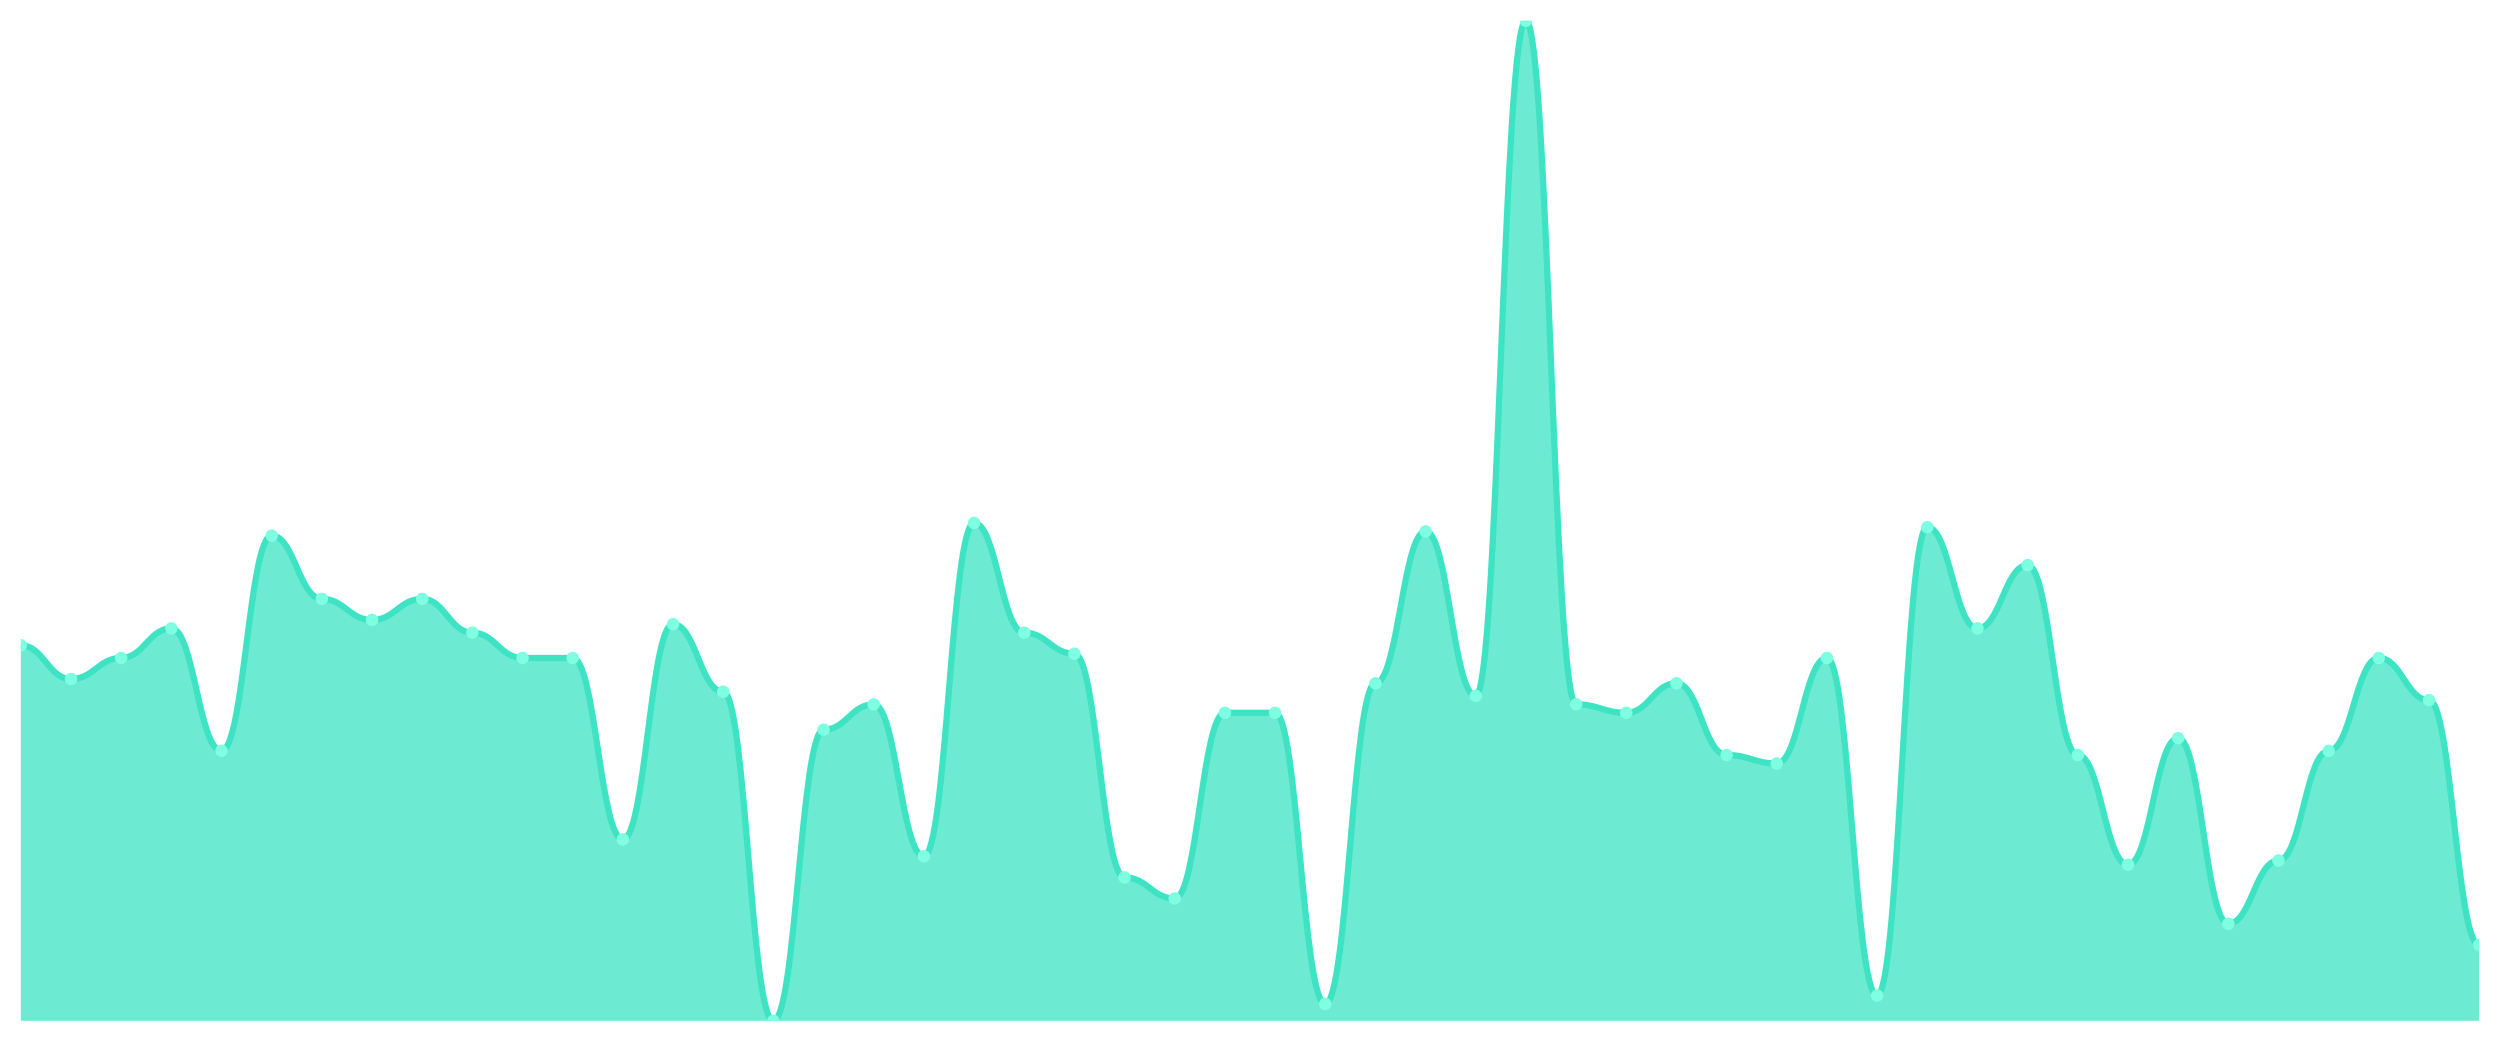
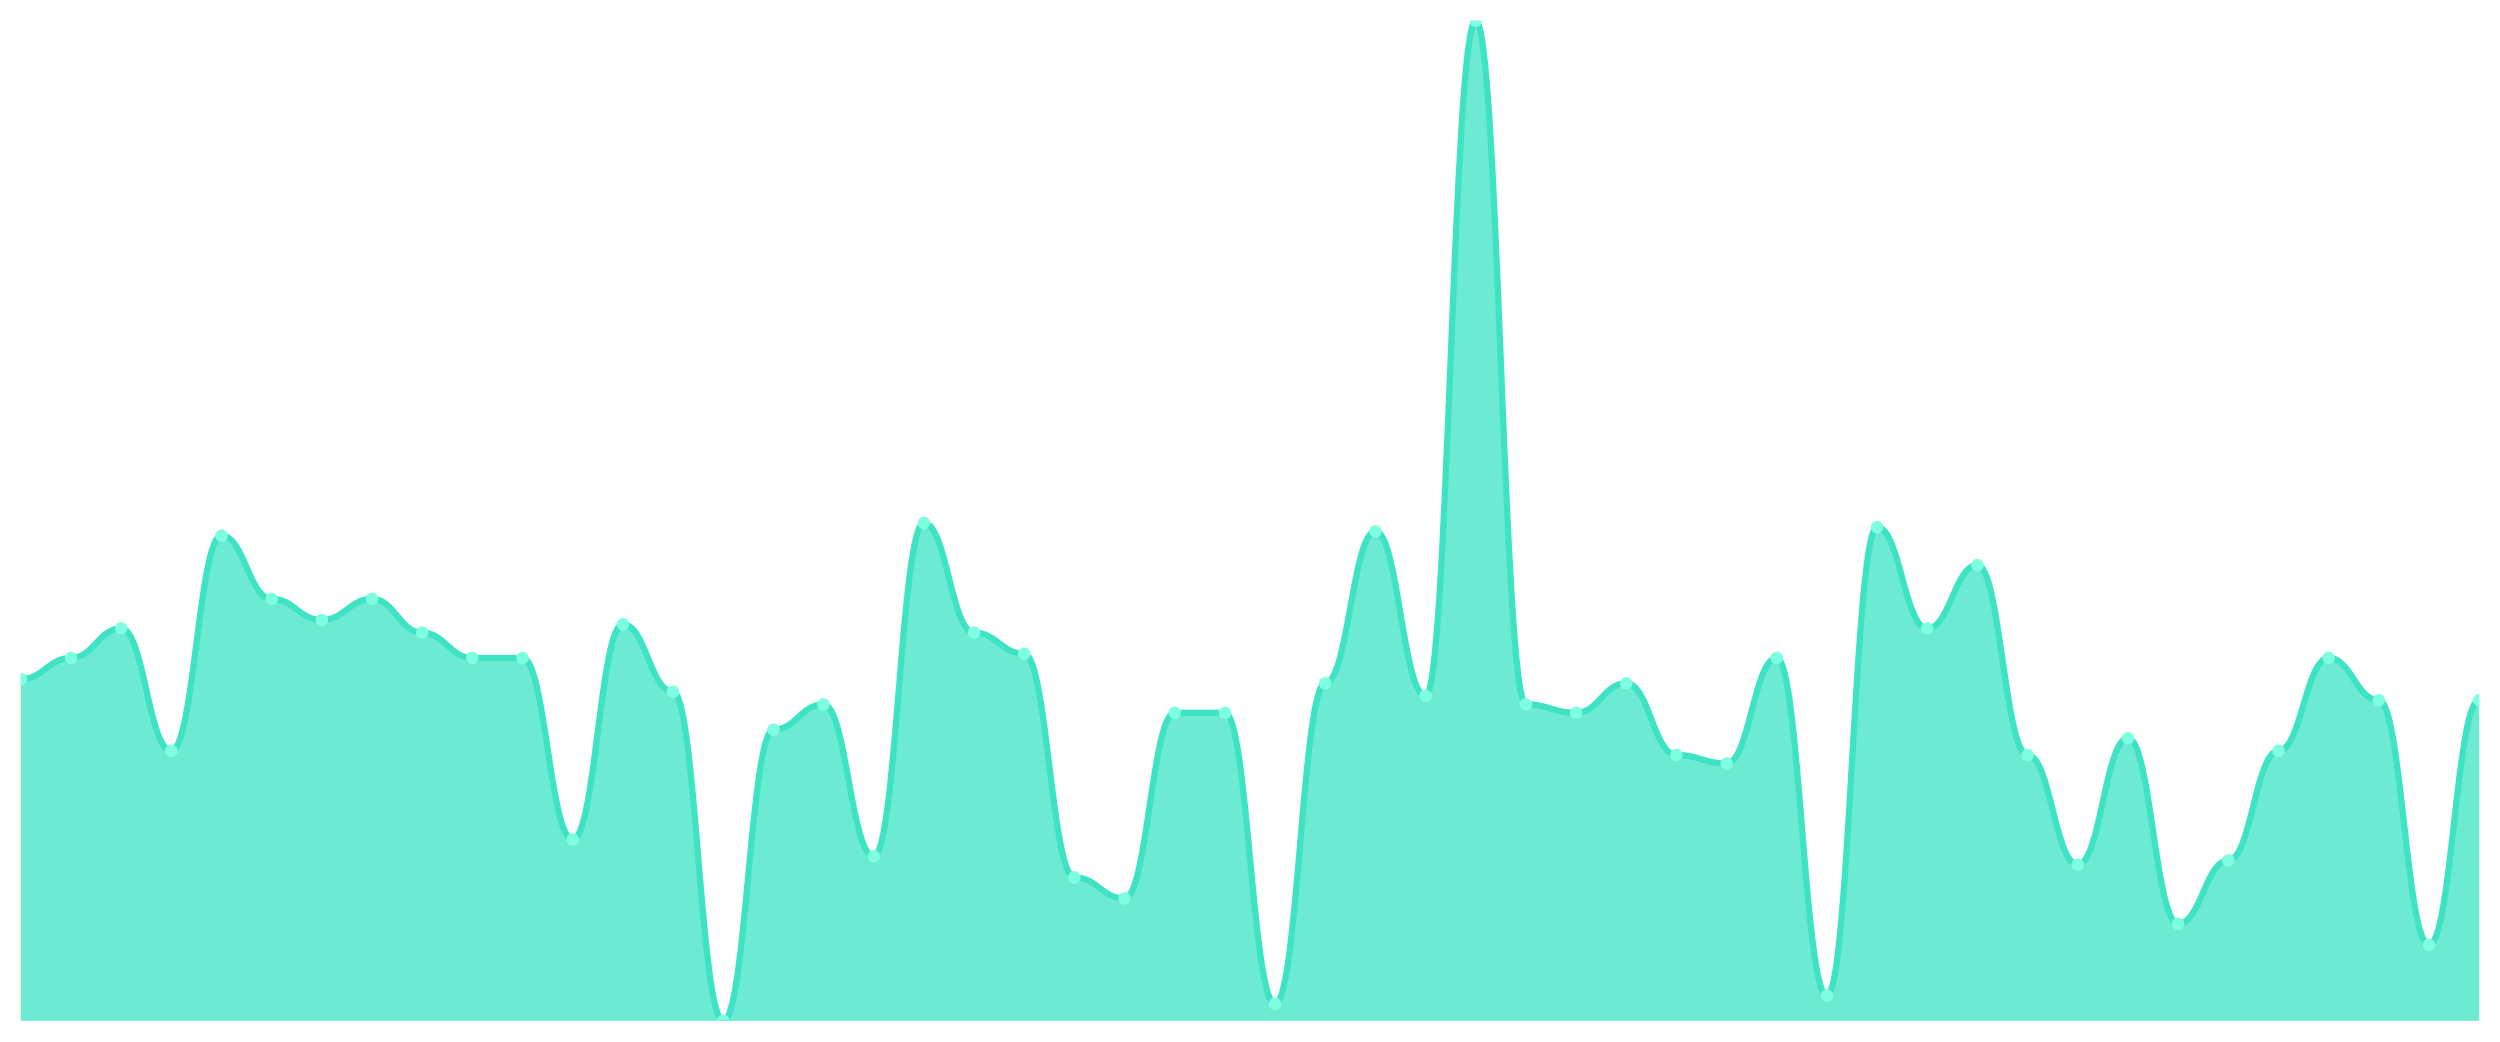
<svg xmlns="http://www.w3.org/2000/svg" viewBox="0 0 1200 500" width="1200" height="500">
  <defs>
    <clipPath id="c">
      <rect x="10" y="10" width="1180" height="480" />
    </clipPath>
  </defs>
  <rect width="1200" height="500" fill="none" />
  <g clip-path="url(#c)">
-     <path d="M 10,490 L 10,309.747 C 20.837,309.747 23.245,325.949 34.082,325.949 C 44.918,325.949 47.327,315.823 58.163,315.823 C 69,315.823 71.408,301.646 82.245,301.646 C 93.082,301.646 95.49,360.38 106.327,360.38 C 117.163,360.38 119.571,257.089 130.408,257.089 C 141.245,257.089 143.653,287.468 154.49,287.468 C 165.327,287.468 167.735,297.595 178.571,297.595 C 189.408,297.595 191.816,287.468 202.653,287.468 C 213.49,287.468 215.898,303.671 226.735,303.671 C 237.571,303.671 239.98,315.823 250.816,315.823 C 261.653,315.823 264.061,315.823 274.898,315.823 C 285.735,315.823 288.143,402.911 298.98,402.911 C 309.816,402.911 312.224,299.62 323.061,299.62 C 333.898,299.62 336.306,332.025 347.143,332.025 C 357.98,332.025 360.388,490 371.224,490 C 382.061,490 384.469,350.253 395.306,350.253 C 406.143,350.253 408.551,338.101 419.388,338.101 C 430.224,338.101 432.633,411.013 443.469,411.013 C 454.306,411.013 456.714,251.013 467.551,251.013 C 478.388,251.013 480.796,303.671 491.633,303.671 C 502.469,303.671 504.878,313.797 515.714,313.797 C 526.551,313.797 528.959,421.139 539.796,421.139 C 550.633,421.139 553.041,431.266 563.878,431.266 C 574.714,431.266 577.122,342.152 587.959,342.152 C 598.796,342.152 601.204,342.152 612.041,342.152 C 622.878,342.152 625.286,481.899 636.122,481.899 C 646.959,481.899 649.367,327.975 660.204,327.975 C 671.041,327.975 673.449,255.063 684.286,255.063 C 695.122,255.063 697.531,334.051 708.367,334.051 C 719.204,334.051 721.612,10 732.449,10 C 743.286,10 745.694,338.101 756.531,338.101 C 767.367,338.101 769.776,342.152 780.612,342.152 C 791.449,342.152 793.857,327.975 804.694,327.975 C 815.531,327.975 817.939,362.405 828.776,362.405 C 839.612,362.405 842.02,366.456 852.857,366.456 C 863.694,366.456 866.102,315.823 876.939,315.823 C 887.776,315.823 890.184,477.848 901.02,477.848 C 911.857,477.848 914.265,253.038 925.102,253.038 C 935.939,253.038 938.347,301.646 949.184,301.646 C 960.02,301.646 962.429,271.266 973.265,271.266 C 984.102,271.266 986.51,362.405 997.347,362.405 C 1008.184,362.405 1010.592,415.063 1021.429,415.063 C 1032.265,415.063 1034.673,354.304 1045.51,354.304 C 1056.347,354.304 1058.755,443.418 1069.592,443.418 C 1080.429,443.418 1082.837,413.038 1093.673,413.038 C 1104.51,413.038 1106.918,360.38 1117.755,360.38 C 1128.592,360.38 1131,315.823 1141.837,315.823 C 1152.673,315.823 1155.082,336.076 1165.918,336.076 C 1176.755,336.076 1179.163,453.544 1190,453.544 L 1190,490 Z" fill="rgba(61,227,195,0.75)" />
-     <path d="M 10,309.747 C 20.837,309.747 23.245,325.949 34.082,325.949 C 44.918,325.949 47.327,315.823 58.163,315.823 C 69,315.823 71.408,301.646 82.245,301.646 C 93.082,301.646 95.49,360.38 106.327,360.38 C 117.163,360.38 119.571,257.089 130.408,257.089 C 141.245,257.089 143.653,287.468 154.49,287.468 C 165.327,287.468 167.735,297.595 178.571,297.595 C 189.408,297.595 191.816,287.468 202.653,287.468 C 213.49,287.468 215.898,303.671 226.735,303.671 C 237.571,303.671 239.98,315.823 250.816,315.823 C 261.653,315.823 264.061,315.823 274.898,315.823 C 285.735,315.823 288.143,402.911 298.98,402.911 C 309.816,402.911 312.224,299.62 323.061,299.62 C 333.898,299.62 336.306,332.025 347.143,332.025 C 357.98,332.025 360.388,490 371.224,490 C 382.061,490 384.469,350.253 395.306,350.253 C 406.143,350.253 408.551,338.101 419.388,338.101 C 430.224,338.101 432.633,411.013 443.469,411.013 C 454.306,411.013 456.714,251.013 467.551,251.013 C 478.388,251.013 480.796,303.671 491.633,303.671 C 502.469,303.671 504.878,313.797 515.714,313.797 C 526.551,313.797 528.959,421.139 539.796,421.139 C 550.633,421.139 553.041,431.266 563.878,431.266 C 574.714,431.266 577.122,342.152 587.959,342.152 C 598.796,342.152 601.204,342.152 612.041,342.152 C 622.878,342.152 625.286,481.899 636.122,481.899 C 646.959,481.899 649.367,327.975 660.204,327.975 C 671.041,327.975 673.449,255.063 684.286,255.063 C 695.122,255.063 697.531,334.051 708.367,334.051 C 719.204,334.051 721.612,10 732.449,10 C 743.286,10 745.694,338.101 756.531,338.101 C 767.367,338.101 769.776,342.152 780.612,342.152 C 791.449,342.152 793.857,327.975 804.694,327.975 C 815.531,327.975 817.939,362.405 828.776,362.405 C 839.612,362.405 842.02,366.456 852.857,366.456 C 863.694,366.456 866.102,315.823 876.939,315.823 C 887.776,315.823 890.184,477.848 901.02,477.848 C 911.857,477.848 914.265,253.038 925.102,253.038 C 935.939,253.038 938.347,301.646 949.184,301.646 C 960.02,301.646 962.429,271.266 973.265,271.266 C 984.102,271.266 986.51,362.405 997.347,362.405 C 1008.184,362.405 1010.592,415.063 1021.429,415.063 C 1032.265,415.063 1034.673,354.304 1045.51,354.304 C 1056.347,354.304 1058.755,443.418 1069.592,443.418 C 1080.429,443.418 1082.837,413.038 1093.673,413.038 C 1104.51,413.038 1106.918,360.38 1117.755,360.38 C 1128.592,360.38 1131,315.823 1141.837,315.823 C 1152.673,315.823 1155.082,336.076 1165.918,336.076 C 1176.755,336.076 1179.163,453.544 1190,453.544" fill="none" stroke="#3de3c3" stroke-width="3" stroke-linecap="round" stroke-linejoin="round" />
-     <circle cx="10" cy="309.747" r="3" fill="#7fffe1" />
-     <circle cx="34.082" cy="325.949" r="3" fill="#7fffe1" />
-     <circle cx="58.163" cy="315.823" r="3" fill="#7fffe1" />
-     <circle cx="82.245" cy="301.646" r="3" fill="#7fffe1" />
-     <circle cx="106.327" cy="360.38" r="3" fill="#7fffe1" />
-     <circle cx="130.408" cy="257.089" r="3" fill="#7fffe1" />
-     <circle cx="154.49" cy="287.468" r="3" fill="#7fffe1" />
-     <circle cx="178.571" cy="297.595" r="3" fill="#7fffe1" />
-     <circle cx="202.653" cy="287.468" r="3" fill="#7fffe1" />
-     <circle cx="226.735" cy="303.671" r="3" fill="#7fffe1" />
+     <path d="M 10,490 L 10,325.949 C 20.837,325.949 23.245,315.823 34.082,315.823 C 44.918,315.823 47.327,301.646 58.163,301.646 C 69,301.646 71.408,360.38 82.245,360.38 C 93.082,360.38 95.49,257.089 106.327,257.089 C 117.163,257.089 119.571,287.468 130.408,287.468 C 141.245,287.468 143.653,297.595 154.49,297.595 C 165.327,297.595 167.735,287.468 178.571,287.468 C 189.408,287.468 191.816,303.671 202.653,303.671 C 213.49,303.671 215.898,315.823 226.735,315.823 C 237.571,315.823 239.98,315.823 250.816,315.823 C 261.653,315.823 264.061,402.911 274.898,402.911 C 285.735,402.911 288.143,299.62 298.98,299.62 C 309.816,299.62 312.224,332.025 323.061,332.025 C 333.898,332.025 336.306,490 347.143,490 C 357.98,490 360.388,350.253 371.224,350.253 C 382.061,350.253 384.469,338.101 395.306,338.101 C 406.143,338.101 408.551,411.013 419.388,411.013 C 430.224,411.013 432.633,251.013 443.469,251.013 C 454.306,251.013 456.714,303.671 467.551,303.671 C 478.388,303.671 480.796,313.797 491.633,313.797 C 502.469,313.797 504.878,421.139 515.714,421.139 C 526.551,421.139 528.959,431.266 539.796,431.266 C 550.633,431.266 553.041,342.152 563.878,342.152 C 574.714,342.152 577.122,342.152 587.959,342.152 C 598.796,342.152 601.204,481.899 612.041,481.899 C 622.878,481.899 625.286,327.975 636.122,327.975 C 646.959,327.975 649.367,255.063 660.204,255.063 C 671.041,255.063 673.449,334.051 684.286,334.051 C 695.122,334.051 697.531,10 708.367,10 C 719.204,10 721.612,338.101 732.449,338.101 C 743.286,338.101 745.694,342.152 756.531,342.152 C 767.367,342.152 769.776,327.975 780.612,327.975 C 791.449,327.975 793.857,362.405 804.694,362.405 C 815.531,362.405 817.939,366.456 828.776,366.456 C 839.612,366.456 842.02,315.823 852.857,315.823 C 863.694,315.823 866.102,477.848 876.939,477.848 C 887.776,477.848 890.184,253.038 901.02,253.038 C 911.857,253.038 914.265,301.646 925.102,301.646 C 935.939,301.646 938.347,271.266 949.184,271.266 C 960.02,271.266 962.429,362.405 973.265,362.405 C 984.102,362.405 986.51,415.063 997.347,415.063 C 1008.184,415.063 1010.592,354.304 1021.429,354.304 C 1032.265,354.304 1034.673,443.418 1045.51,443.418 C 1056.347,443.418 1058.755,413.038 1069.592,413.038 C 1080.429,413.038 1082.837,360.38 1093.673,360.38 C 1104.51,360.38 1106.918,315.823 1117.755,315.823 C 1128.592,315.823 1131,336.076 1141.837,336.076 C 1152.673,336.076 1155.082,453.544 1165.918,453.544 C 1176.755,453.544 1179.163,336.076 1190,336.076 L 1190,490 Z" fill="rgba(61,227,195,0.75)" />
+     <path d="M 10,325.949 C 20.837,325.949 23.245,315.823 34.082,315.823 C 44.918,315.823 47.327,301.646 58.163,301.646 C 69,301.646 71.408,360.38 82.245,360.38 C 93.082,360.38 95.49,257.089 106.327,257.089 C 117.163,257.089 119.571,287.468 130.408,287.468 C 141.245,287.468 143.653,297.595 154.49,297.595 C 165.327,297.595 167.735,287.468 178.571,287.468 C 189.408,287.468 191.816,303.671 202.653,303.671 C 213.49,303.671 215.898,315.823 226.735,315.823 C 237.571,315.823 239.98,315.823 250.816,315.823 C 261.653,315.823 264.061,402.911 274.898,402.911 C 285.735,402.911 288.143,299.62 298.98,299.62 C 309.816,299.62 312.224,332.025 323.061,332.025 C 333.898,332.025 336.306,490 347.143,490 C 357.98,490 360.388,350.253 371.224,350.253 C 382.061,350.253 384.469,338.101 395.306,338.101 C 406.143,338.101 408.551,411.013 419.388,411.013 C 430.224,411.013 432.633,251.013 443.469,251.013 C 454.306,251.013 456.714,303.671 467.551,303.671 C 478.388,303.671 480.796,313.797 491.633,313.797 C 502.469,313.797 504.878,421.139 515.714,421.139 C 526.551,421.139 528.959,431.266 539.796,431.266 C 550.633,431.266 553.041,342.152 563.878,342.152 C 574.714,342.152 577.122,342.152 587.959,342.152 C 598.796,342.152 601.204,481.899 612.041,481.899 C 622.878,481.899 625.286,327.975 636.122,327.975 C 646.959,327.975 649.367,255.063 660.204,255.063 C 671.041,255.063 673.449,334.051 684.286,334.051 C 695.122,334.051 697.531,10 708.367,10 C 719.204,10 721.612,338.101 732.449,338.101 C 743.286,338.101 745.694,342.152 756.531,342.152 C 767.367,342.152 769.776,327.975 780.612,327.975 C 791.449,327.975 793.857,362.405 804.694,362.405 C 815.531,362.405 817.939,366.456 828.776,366.456 C 839.612,366.456 842.02,315.823 852.857,315.823 C 863.694,315.823 866.102,477.848 876.939,477.848 C 887.776,477.848 890.184,253.038 901.02,253.038 C 911.857,253.038 914.265,301.646 925.102,301.646 C 935.939,301.646 938.347,271.266 949.184,271.266 C 960.02,271.266 962.429,362.405 973.265,362.405 C 984.102,362.405 986.51,415.063 997.347,415.063 C 1008.184,415.063 1010.592,354.304 1021.429,354.304 C 1032.265,354.304 1034.673,443.418 1045.51,443.418 C 1056.347,443.418 1058.755,413.038 1069.592,413.038 C 1080.429,413.038 1082.837,360.38 1093.673,360.38 C 1104.51,360.38 1106.918,315.823 1117.755,315.823 C 1128.592,315.823 1131,336.076 1141.837,336.076 C 1152.673,336.076 1155.082,453.544 1165.918,453.544 C 1176.755,453.544 1179.163,336.076 1190,336.076" fill="none" stroke="#3de3c3" stroke-width="3" stroke-linecap="round" stroke-linejoin="round" />
+     <circle cx="10" cy="325.949" r="3" fill="#7fffe1" />
+     <circle cx="34.082" cy="315.823" r="3" fill="#7fffe1" />
+     <circle cx="58.163" cy="301.646" r="3" fill="#7fffe1" />
+     <circle cx="82.245" cy="360.38" r="3" fill="#7fffe1" />
+     <circle cx="106.327" cy="257.089" r="3" fill="#7fffe1" />
+     <circle cx="130.408" cy="287.468" r="3" fill="#7fffe1" />
+     <circle cx="154.49" cy="297.595" r="3" fill="#7fffe1" />
+     <circle cx="178.571" cy="287.468" r="3" fill="#7fffe1" />
+     <circle cx="202.653" cy="303.671" r="3" fill="#7fffe1" />
+     <circle cx="226.735" cy="315.823" r="3" fill="#7fffe1" />
    <circle cx="250.816" cy="315.823" r="3" fill="#7fffe1" />
-     <circle cx="274.898" cy="315.823" r="3" fill="#7fffe1" />
-     <circle cx="298.98" cy="402.911" r="3" fill="#7fffe1" />
-     <circle cx="323.061" cy="299.62" r="3" fill="#7fffe1" />
-     <circle cx="347.143" cy="332.025" r="3" fill="#7fffe1" />
-     <circle cx="371.224" cy="490" r="3" fill="#7fffe1" />
-     <circle cx="395.306" cy="350.253" r="3" fill="#7fffe1" />
-     <circle cx="419.388" cy="338.101" r="3" fill="#7fffe1" />
-     <circle cx="443.469" cy="411.013" r="3" fill="#7fffe1" />
-     <circle cx="467.551" cy="251.013" r="3" fill="#7fffe1" />
-     <circle cx="491.633" cy="303.671" r="3" fill="#7fffe1" />
-     <circle cx="515.714" cy="313.797" r="3" fill="#7fffe1" />
-     <circle cx="539.796" cy="421.139" r="3" fill="#7fffe1" />
-     <circle cx="563.878" cy="431.266" r="3" fill="#7fffe1" />
+     <circle cx="274.898" cy="402.911" r="3" fill="#7fffe1" />
+     <circle cx="298.98" cy="299.62" r="3" fill="#7fffe1" />
+     <circle cx="323.061" cy="332.025" r="3" fill="#7fffe1" />
+     <circle cx="347.143" cy="490" r="3" fill="#7fffe1" />
+     <circle cx="371.224" cy="350.253" r="3" fill="#7fffe1" />
+     <circle cx="395.306" cy="338.101" r="3" fill="#7fffe1" />
+     <circle cx="419.388" cy="411.013" r="3" fill="#7fffe1" />
+     <circle cx="443.469" cy="251.013" r="3" fill="#7fffe1" />
+     <circle cx="467.551" cy="303.671" r="3" fill="#7fffe1" />
+     <circle cx="491.633" cy="313.797" r="3" fill="#7fffe1" />
+     <circle cx="515.714" cy="421.139" r="3" fill="#7fffe1" />
+     <circle cx="539.796" cy="431.266" r="3" fill="#7fffe1" />
+     <circle cx="563.878" cy="342.152" r="3" fill="#7fffe1" />
    <circle cx="587.959" cy="342.152" r="3" fill="#7fffe1" />
-     <circle cx="612.041" cy="342.152" r="3" fill="#7fffe1" />
-     <circle cx="636.122" cy="481.899" r="3" fill="#7fffe1" />
-     <circle cx="660.204" cy="327.975" r="3" fill="#7fffe1" />
-     <circle cx="684.286" cy="255.063" r="3" fill="#7fffe1" />
-     <circle cx="708.367" cy="334.051" r="3" fill="#7fffe1" />
-     <circle cx="732.449" cy="10" r="3" fill="#7fffe1" />
-     <circle cx="756.531" cy="338.101" r="3" fill="#7fffe1" />
-     <circle cx="780.612" cy="342.152" r="3" fill="#7fffe1" />
-     <circle cx="804.694" cy="327.975" r="3" fill="#7fffe1" />
-     <circle cx="828.776" cy="362.405" r="3" fill="#7fffe1" />
-     <circle cx="852.857" cy="366.456" r="3" fill="#7fffe1" />
-     <circle cx="876.939" cy="315.823" r="3" fill="#7fffe1" />
-     <circle cx="901.02" cy="477.848" r="3" fill="#7fffe1" />
-     <circle cx="925.102" cy="253.038" r="3" fill="#7fffe1" />
-     <circle cx="949.184" cy="301.646" r="3" fill="#7fffe1" />
-     <circle cx="973.265" cy="271.266" r="3" fill="#7fffe1" />
-     <circle cx="997.347" cy="362.405" r="3" fill="#7fffe1" />
-     <circle cx="1021.429" cy="415.063" r="3" fill="#7fffe1" />
-     <circle cx="1045.51" cy="354.304" r="3" fill="#7fffe1" />
-     <circle cx="1069.592" cy="443.418" r="3" fill="#7fffe1" />
-     <circle cx="1093.673" cy="413.038" r="3" fill="#7fffe1" />
-     <circle cx="1117.755" cy="360.38" r="3" fill="#7fffe1" />
-     <circle cx="1141.837" cy="315.823" r="3" fill="#7fffe1" />
-     <circle cx="1165.918" cy="336.076" r="3" fill="#7fffe1" />
-     <circle cx="1190" cy="453.544" r="3" fill="#7fffe1" />
+     <circle cx="612.041" cy="481.899" r="3" fill="#7fffe1" />
+     <circle cx="636.122" cy="327.975" r="3" fill="#7fffe1" />
+     <circle cx="660.204" cy="255.063" r="3" fill="#7fffe1" />
+     <circle cx="684.286" cy="334.051" r="3" fill="#7fffe1" />
+     <circle cx="708.367" cy="10" r="3" fill="#7fffe1" />
+     <circle cx="732.449" cy="338.101" r="3" fill="#7fffe1" />
+     <circle cx="756.531" cy="342.152" r="3" fill="#7fffe1" />
+     <circle cx="780.612" cy="327.975" r="3" fill="#7fffe1" />
+     <circle cx="804.694" cy="362.405" r="3" fill="#7fffe1" />
+     <circle cx="828.776" cy="366.456" r="3" fill="#7fffe1" />
+     <circle cx="852.857" cy="315.823" r="3" fill="#7fffe1" />
+     <circle cx="876.939" cy="477.848" r="3" fill="#7fffe1" />
+     <circle cx="901.02" cy="253.038" r="3" fill="#7fffe1" />
+     <circle cx="925.102" cy="301.646" r="3" fill="#7fffe1" />
+     <circle cx="949.184" cy="271.266" r="3" fill="#7fffe1" />
+     <circle cx="973.265" cy="362.405" r="3" fill="#7fffe1" />
+     <circle cx="997.347" cy="415.063" r="3" fill="#7fffe1" />
+     <circle cx="1021.429" cy="354.304" r="3" fill="#7fffe1" />
+     <circle cx="1045.51" cy="443.418" r="3" fill="#7fffe1" />
+     <circle cx="1069.592" cy="413.038" r="3" fill="#7fffe1" />
+     <circle cx="1093.673" cy="360.38" r="3" fill="#7fffe1" />
+     <circle cx="1117.755" cy="315.823" r="3" fill="#7fffe1" />
+     <circle cx="1141.837" cy="336.076" r="3" fill="#7fffe1" />
+     <circle cx="1165.918" cy="453.544" r="3" fill="#7fffe1" />
+     <circle cx="1190" cy="336.076" r="3" fill="#7fffe1" />
  </g>
</svg>
